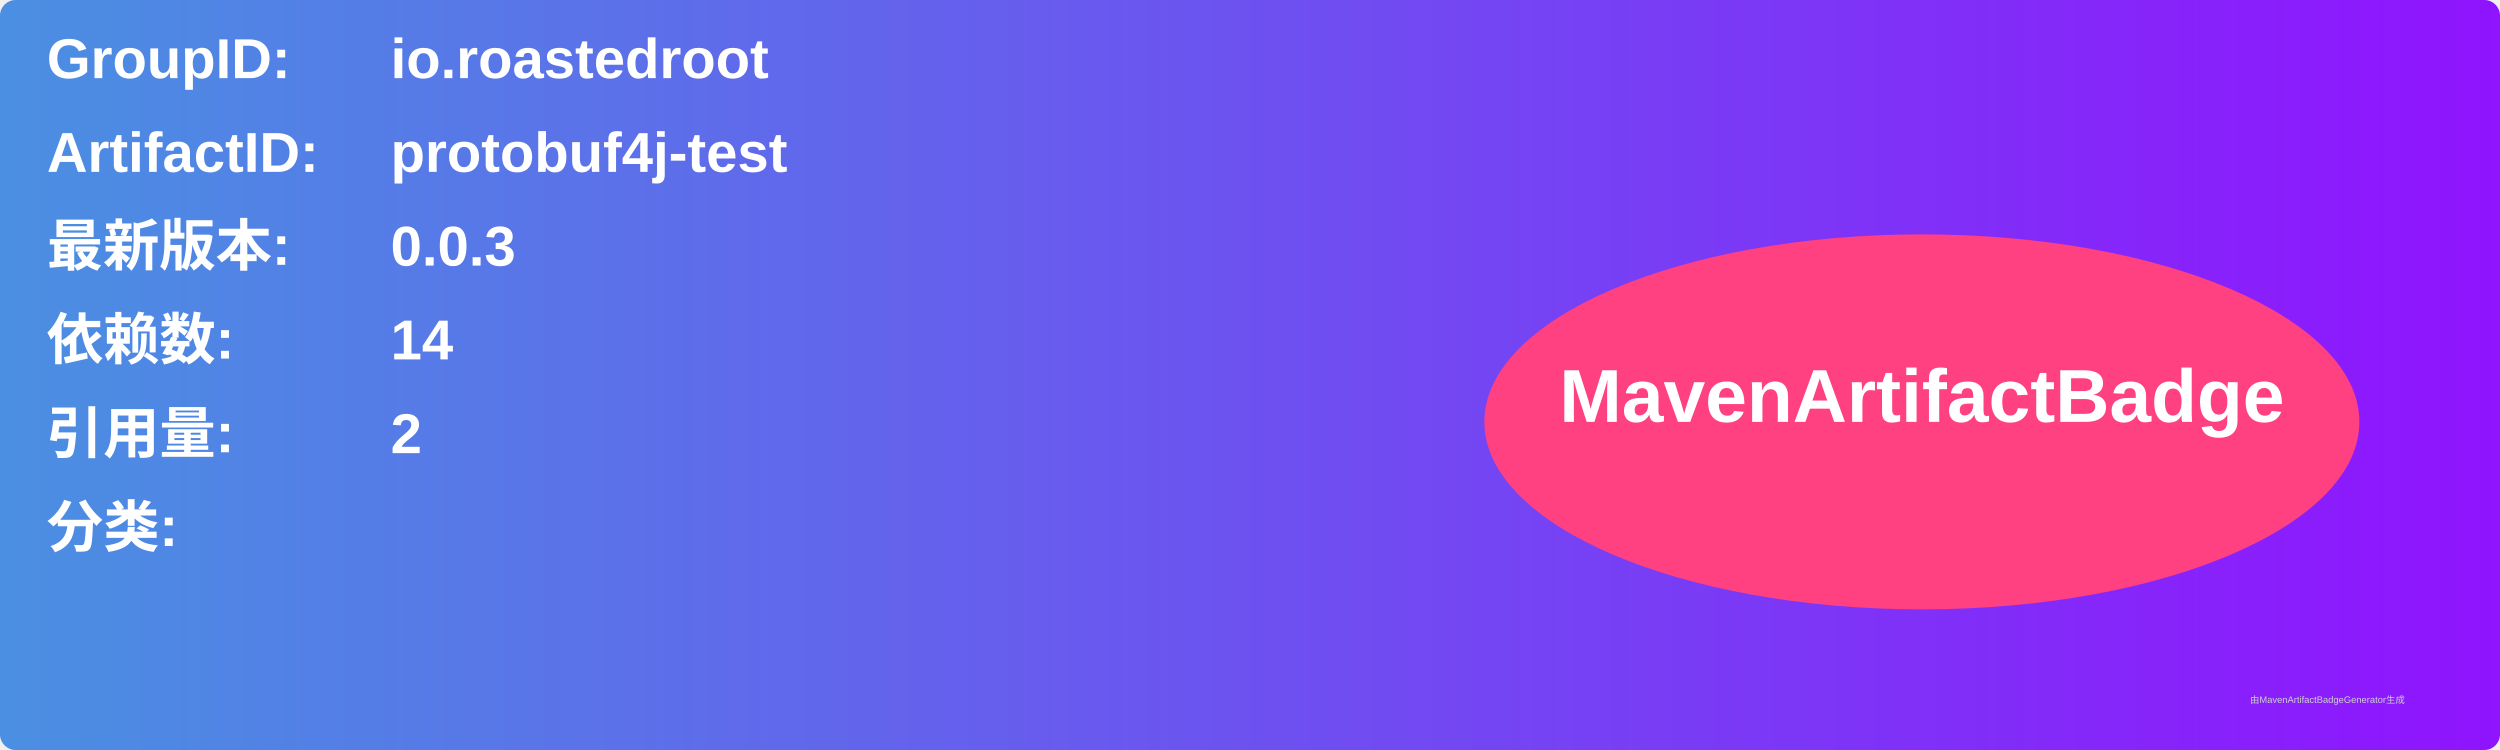
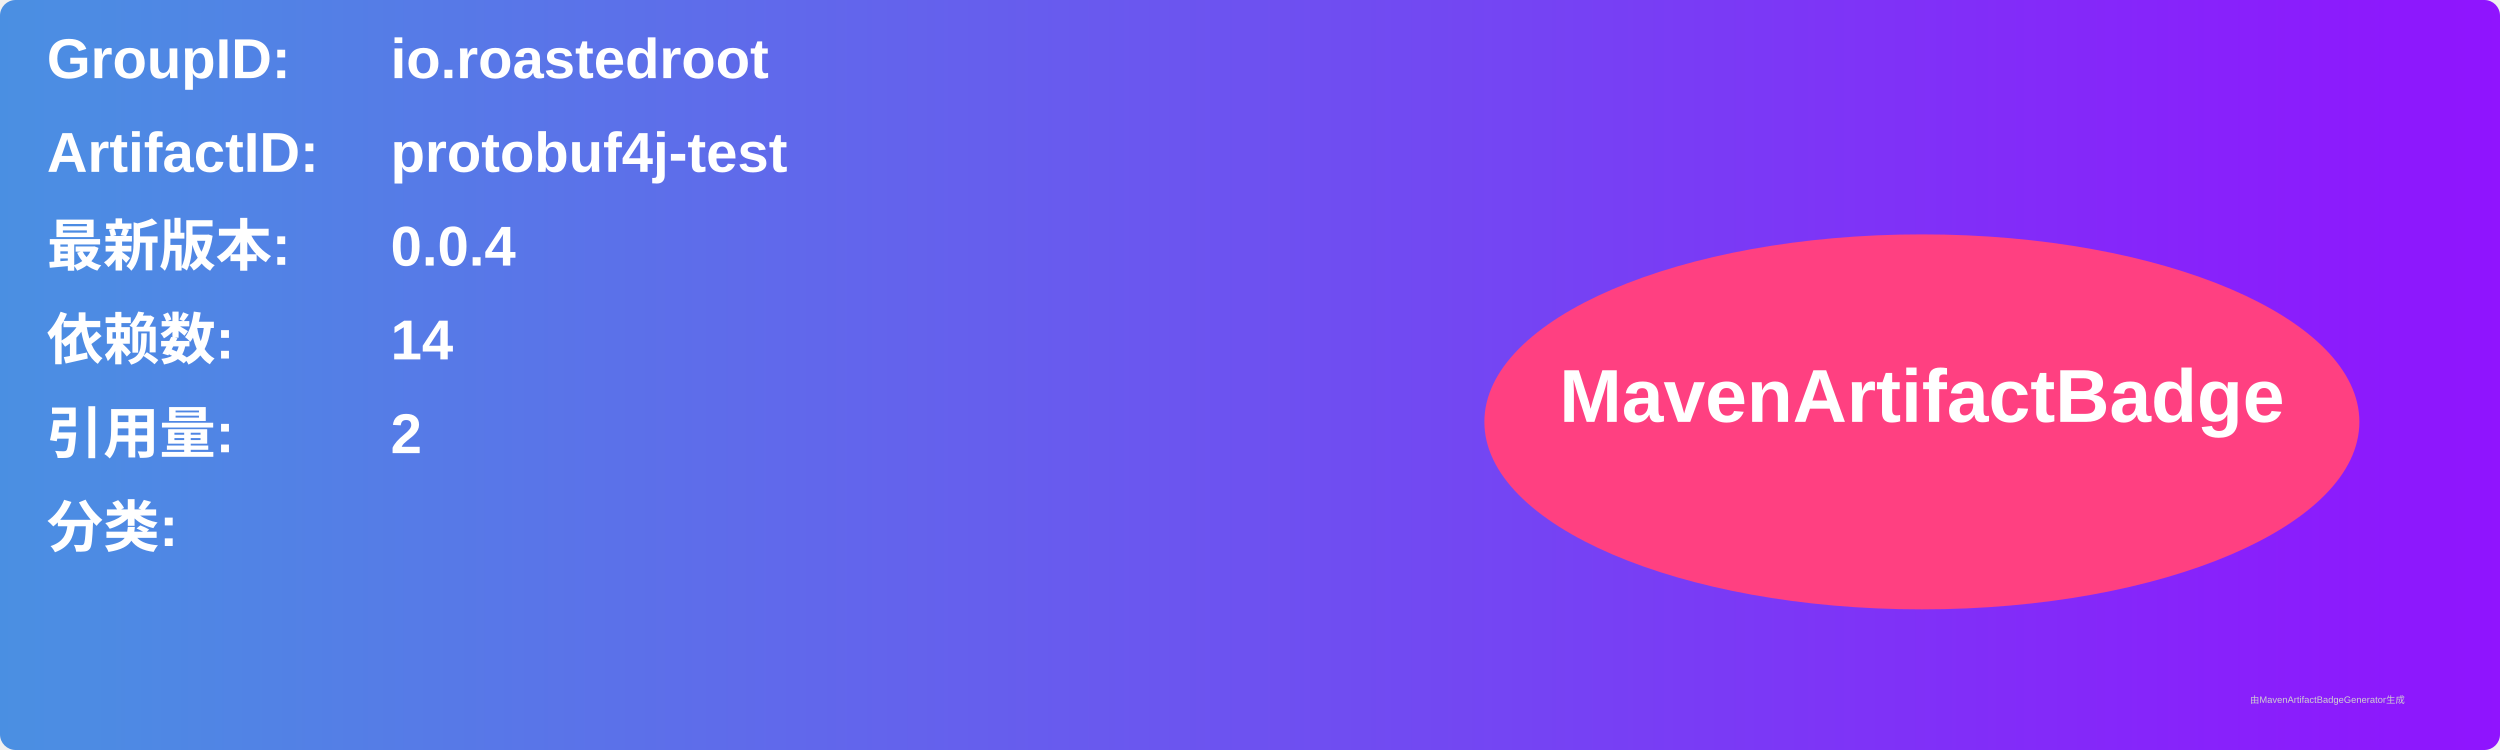
<svg xmlns="http://www.w3.org/2000/svg" width="800" height="240" viewBox="0 0 800 240">
  <linearGradient id="grad" x1="0%" y1="0%" x2="100%" y2="0%">
    <stop offset="0%" stop-color="#4a90e2" />
    <stop offset="100%" stop-color="#9013fe" />
  </linearGradient>
  <rect width="100%" height="100%" rx="5" ry="5" fill="url(#grad)" />
  <g transform="translate(15, 15)">
    <text x="0" y="10" font-family="Arial" font-size="18" fill="white" font-weight="bold" width="260">GroupID:</text>
    <text x="110" y="10" font-family="Arial" font-size="18" fill="white" font-weight="bold" width="460">io.roastedroot</text>
    <text x="0" y="40" font-family="Arial" font-size="18" fill="white" font-weight="bold" width="260">ArtifactID:</text>
    <text x="110" y="40" font-family="Arial" font-size="18" fill="white" font-weight="bold" width="460">protobuf4j-test</text>
    <text x="0" y="70" font-family="Arial" font-size="18" fill="white" font-weight="bold">最新版本:</text>
    <text x="110" y="70" font-family="Arial" font-size="18" fill="white" font-weight="bold">
-       <tspan font-weight="bold">0.0.3</tspan>
+       <tspan font-weight="bold">0.0.4</tspan>
    </text>
    <text x="0" y="100" font-family="Arial" font-size="18" fill="white" font-weight="bold">依赖数: </text>
    <text x="110" y="100" font-family="Arial" font-size="18" fill="white">
      <tspan font-weight="bold">14</tspan>
    </text>
    <text x="0" y="130" font-family="Arial" font-size="18" fill="white" font-weight="bold">引用量: </text>
    <text x="110" y="130" font-family="Arial" font-size="18" fill="white">
      <tspan font-weight="bold">2</tspan>
    </text>
    <text x="0" y="160" font-family="Arial" font-size="18" fill="white" font-weight="bold">分类:</text>
    <text x="10" y="190" font-family="Arial" font-size="10" fill="white">
      <tspan font-weight="bold" />
    </text>
    <ellipse cx="600" cy="120" rx="140" ry="60" fill="#ff4081" />
    <text x="600" y="120" text-anchor="middle" font-family="Arial" font-size="24" fill="white" font-weight="bold">MavenArtifactBadge</text>
  </g>
  <text x="720" y="225" font-family="Arial" font-size="3" fill="#d0d0d0">由MavenArtifactBadgeGenerator生成</text>
</svg>
